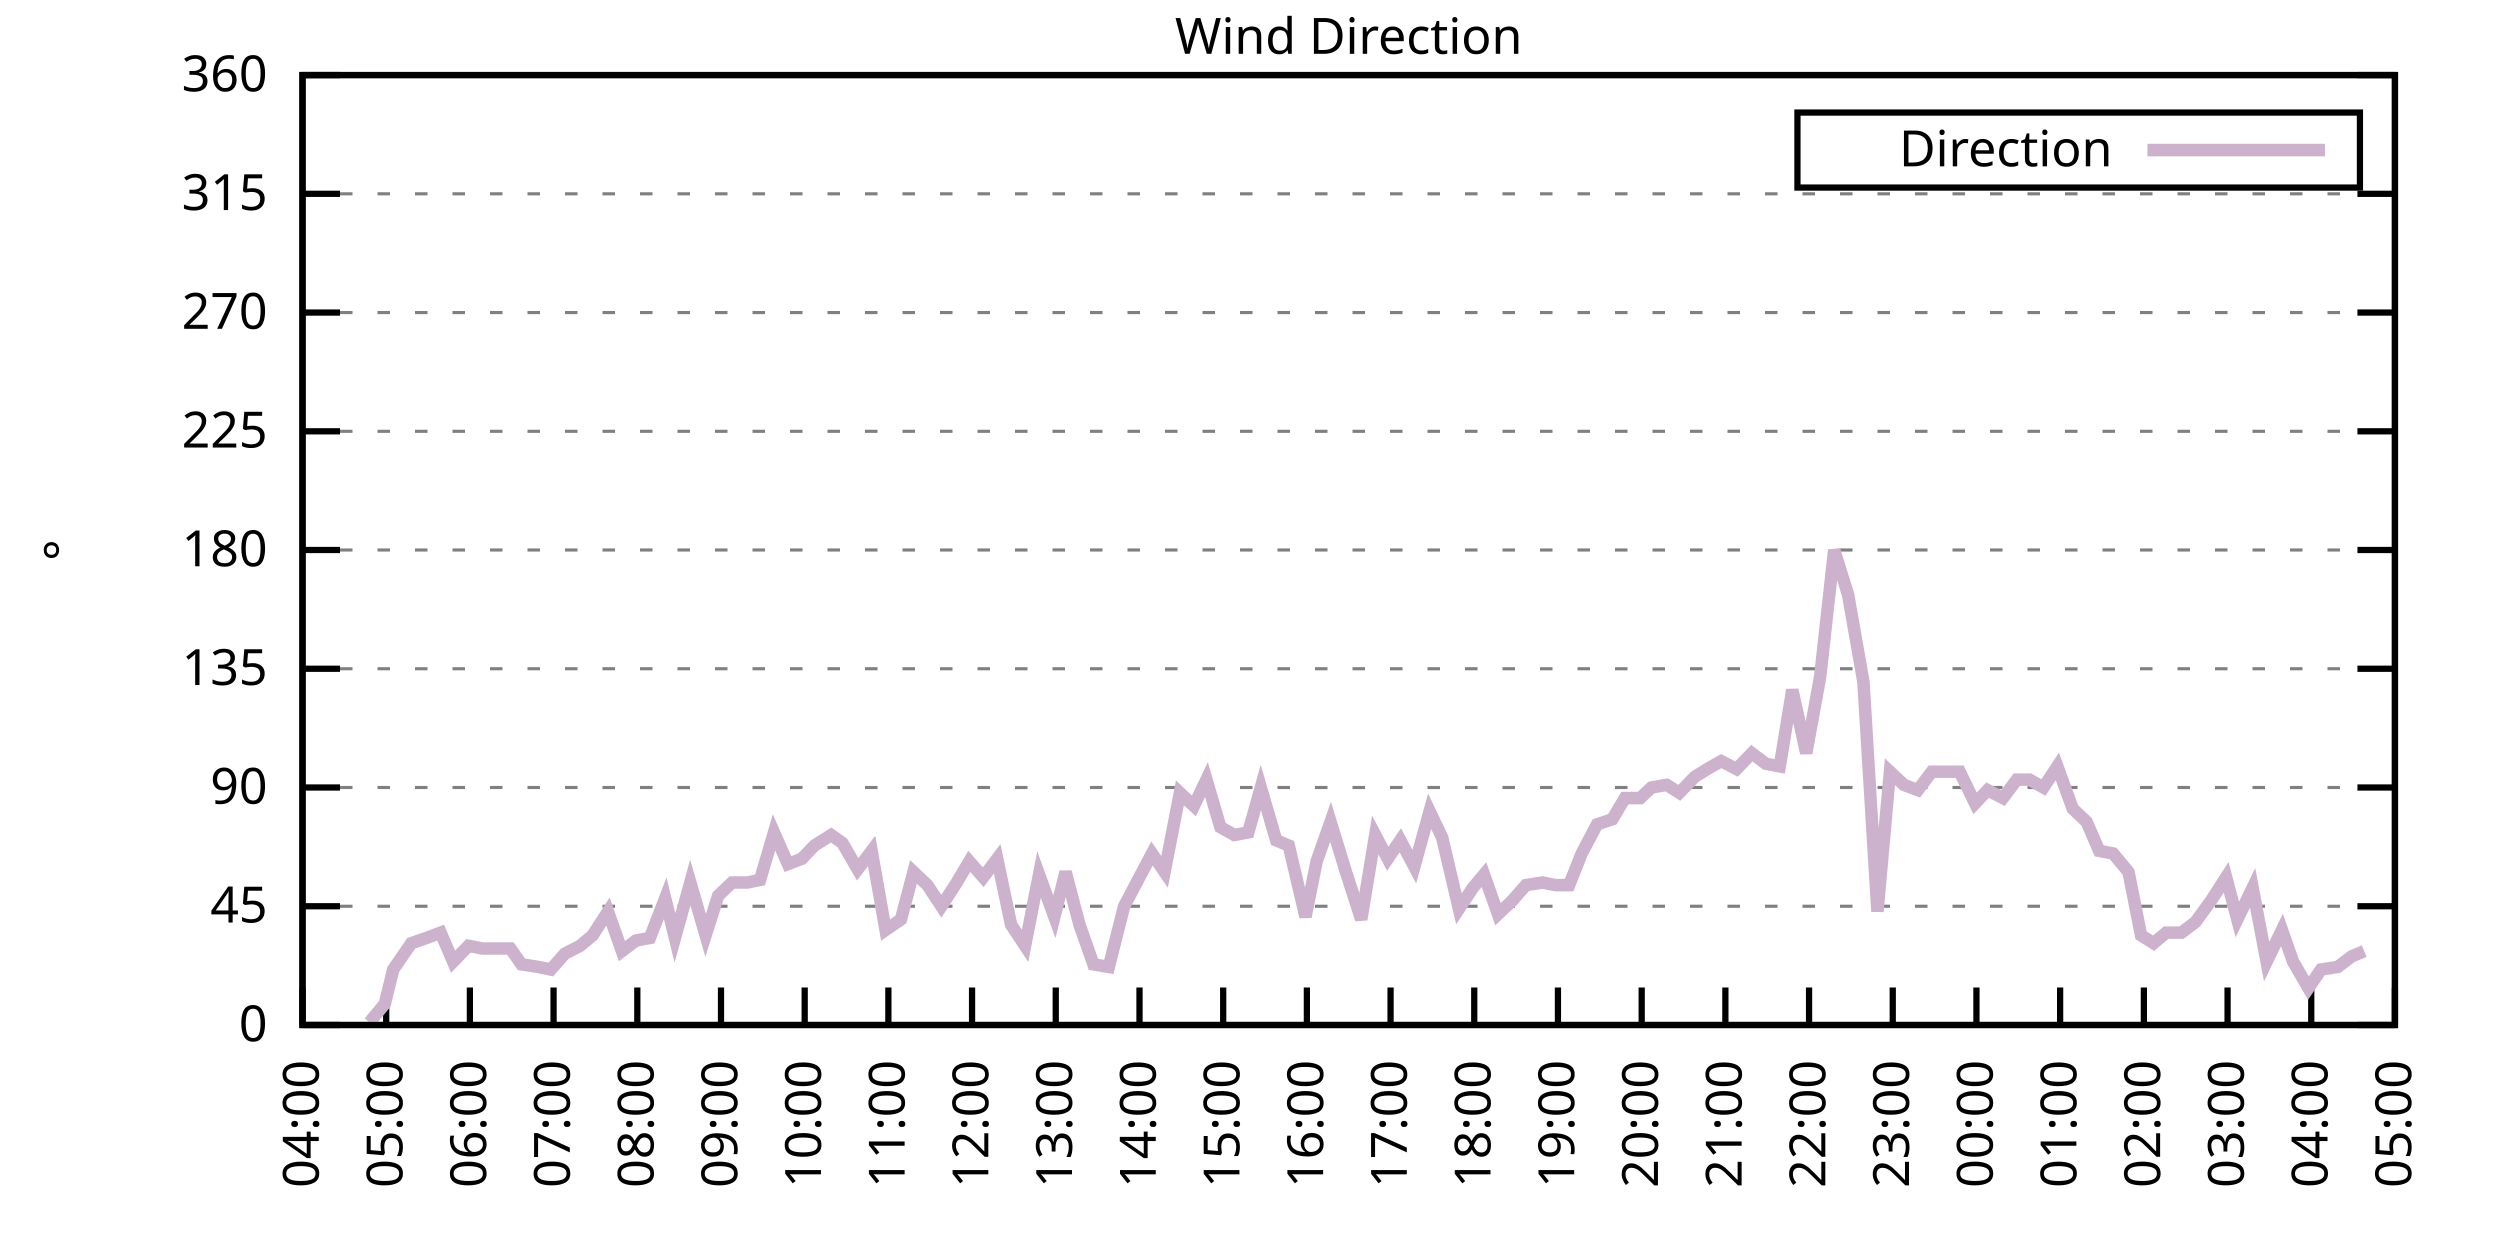
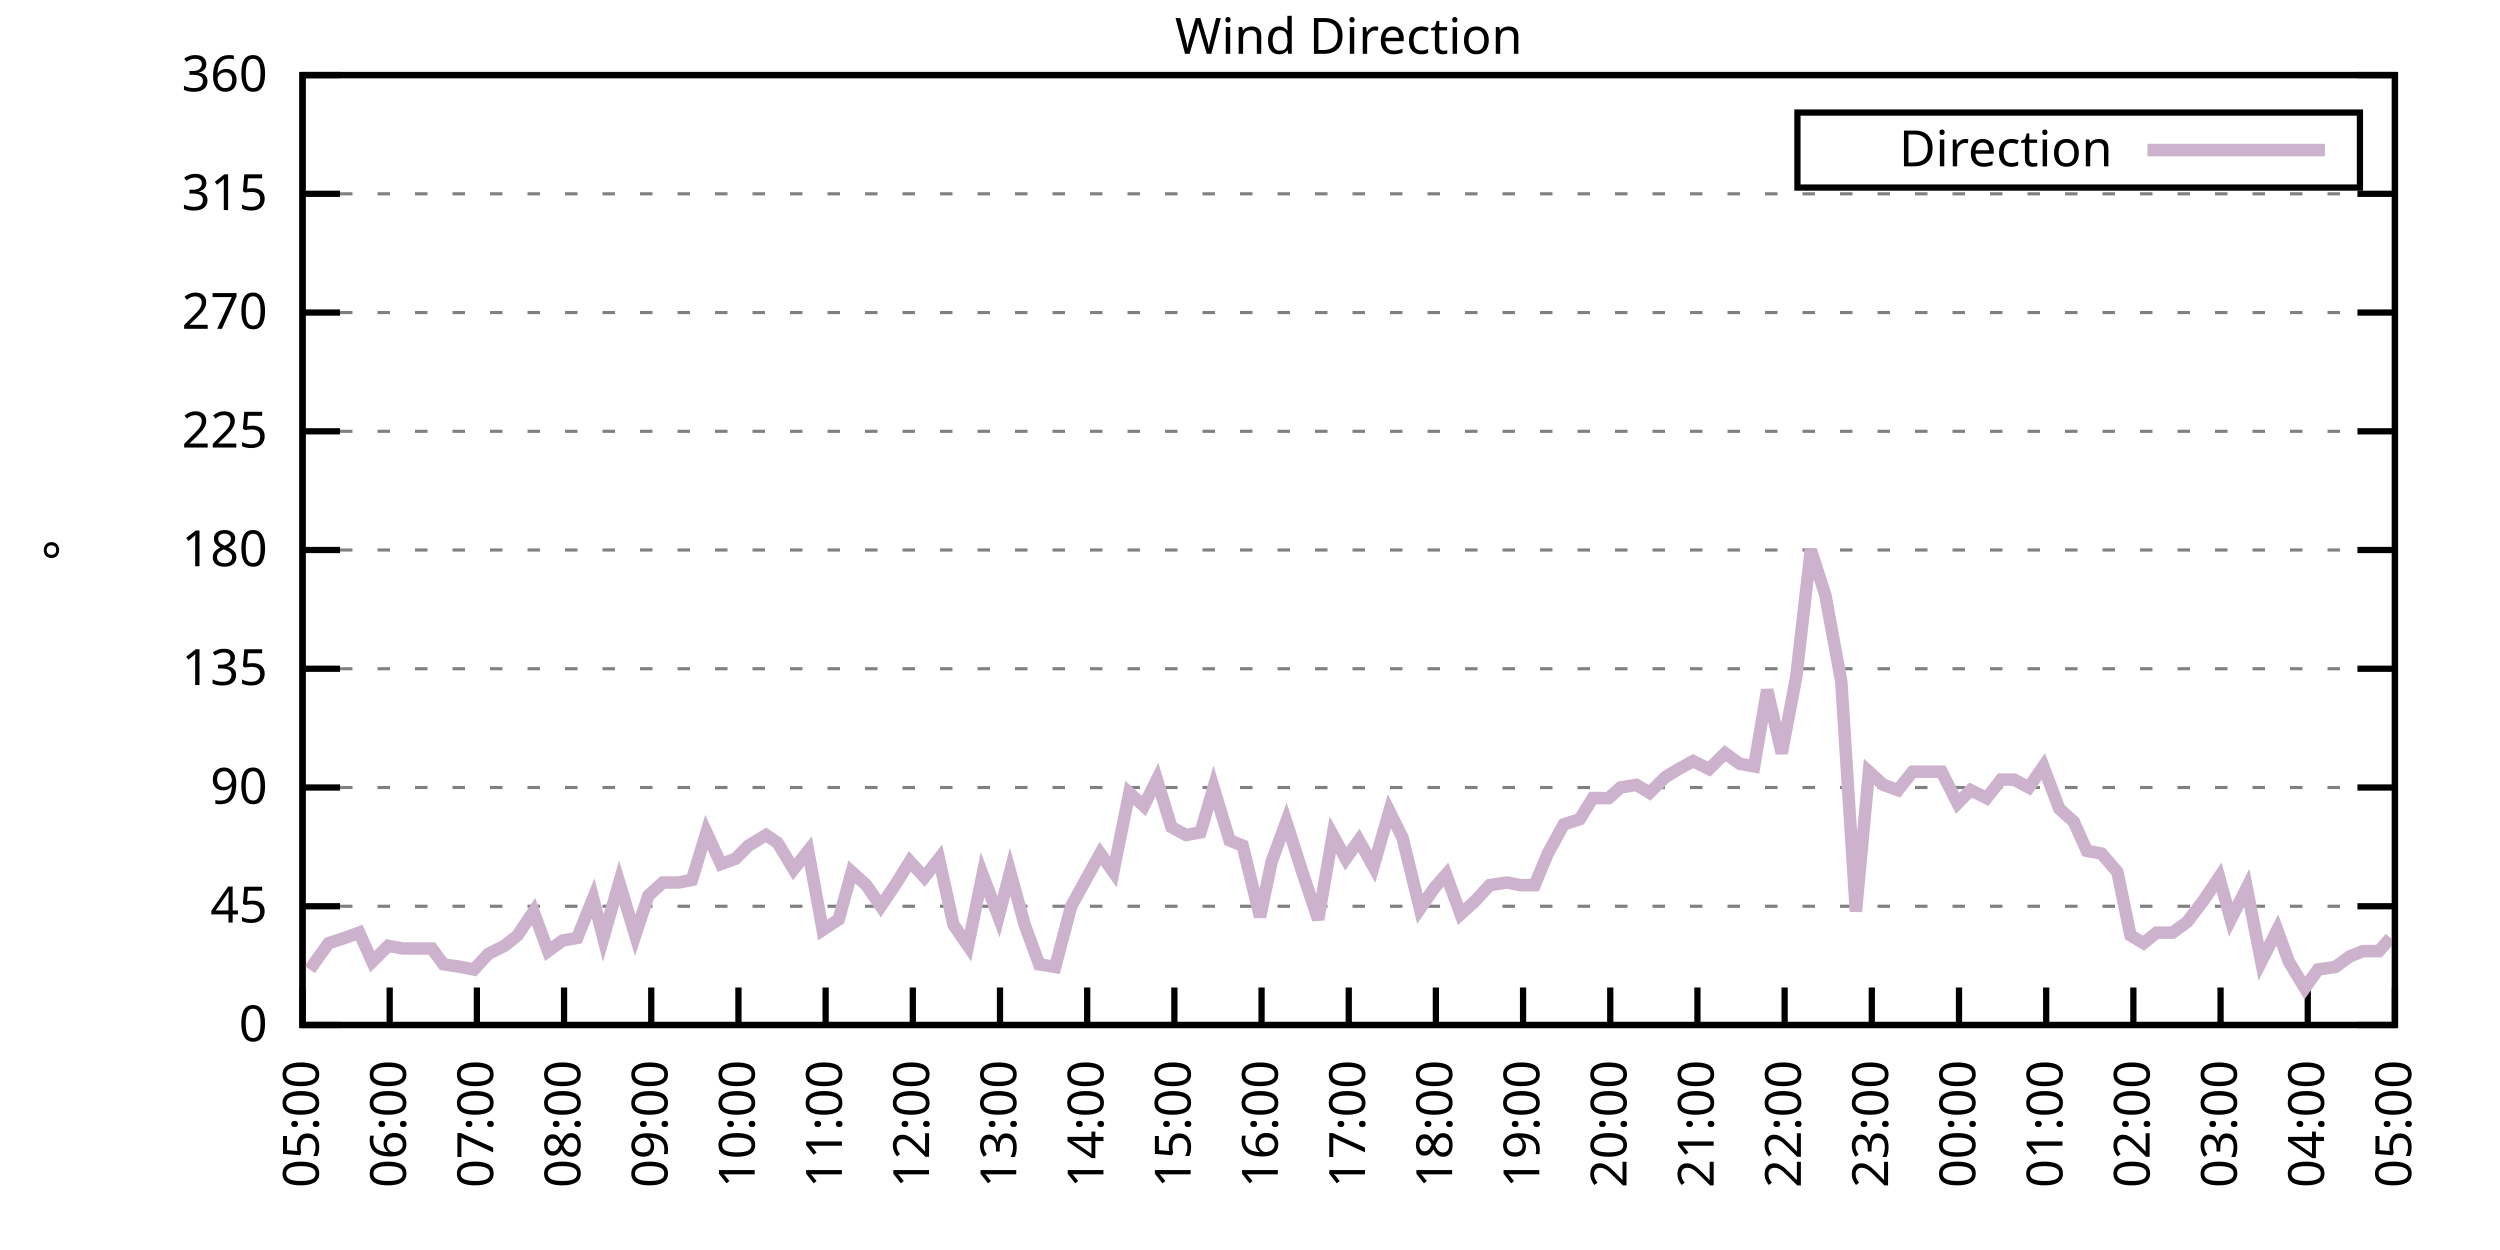
<svg xmlns="http://www.w3.org/2000/svg" xmlns:xlink="http://www.w3.org/1999/xlink" width="400" height="200" viewBox="0 0 400 200">
  <g id="gnuplot_canvas">
    <rect x="0" y="0" width="400" height="200" fill="none" />
    <defs>
      <circle id="gpDot" r="0.5" stroke-width="0.5" stroke="currentColor" />
      <path id="gpPt0" stroke-width="0.333" stroke="currentColor" d="M-1,0 h2 M0,-1 v2" />
      <path id="gpPt1" stroke-width="0.333" stroke="currentColor" d="M-1,-1 L1,1 M1,-1 L-1,1" />
      <path id="gpPt2" stroke-width="0.333" stroke="currentColor" d="M-1,0 L1,0 M0,-1 L0,1 M-1,-1 L1,1 M-1,1 L1,-1" />
      <rect id="gpPt3" stroke-width="0.333" stroke="currentColor" x="-1" y="-1" width="2" height="2" />
      <rect id="gpPt4" stroke-width="0.333" stroke="currentColor" fill="currentColor" x="-1" y="-1" width="2" height="2" />
      <circle id="gpPt5" stroke-width="0.333" stroke="currentColor" cx="0" cy="0" r="1" />
      <use xlink:href="#gpPt5" id="gpPt6" fill="currentColor" stroke="none" />
      <path id="gpPt7" stroke-width="0.333" stroke="currentColor" d="M0,-1.33 L-1.33,0.67 L1.33,0.67 z" />
      <use xlink:href="#gpPt7" id="gpPt8" fill="currentColor" stroke="none" />
      <use xlink:href="#gpPt7" id="gpPt9" stroke="currentColor" transform="rotate(180)" />
      <use xlink:href="#gpPt9" id="gpPt10" fill="currentColor" stroke="none" />
      <use xlink:href="#gpPt3" id="gpPt11" stroke="currentColor" transform="rotate(45)" />
      <use xlink:href="#gpPt11" id="gpPt12" fill="currentColor" stroke="none" />
      <path id="gpPt13" stroke-width="0.333" stroke="currentColor" d="M0,1.330 L1.265,0.411 L0.782,-1.067 L-0.782,-1.076 L-1.265,0.411 z" />
      <use xlink:href="#gpPt13" id="gpPt14" fill="currentColor" stroke="none" />
      <filter id="textbox" filterUnits="objectBoundingBox" x="0" y="0" height="1" width="1">
        <feFlood flood-color="white" flood-opacity="1" result="bgnd" />
        <feComposite in="SourceGraphic" in2="bgnd" operator="atop" />
      </filter>
      <filter id="greybox" filterUnits="objectBoundingBox" x="0" y="0" height="1" width="1">
        <feFlood flood-color="lightgrey" flood-opacity="1" result="grey" />
        <feComposite in="SourceGraphic" in2="grey" operator="atop" />
      </filter>
    </defs>
    <g fill="none" color="white" stroke="currentColor" stroke-width="1.00" stroke-linecap="butt" stroke-linejoin="miter">
</g>
    <g fill="none" color="black" stroke="currentColor" stroke-width="1.00" stroke-linecap="butt" stroke-linejoin="miter">
      <g stroke="none" shape-rendering="crispEdges">
        <polygon fill="rgb(255, 255, 255)" points="48.40,164.00 383.18,164.00 383.18,12.02 48.40,12.02 " />
      </g>
    </g>
    <g fill="none" color="black" stroke="currentColor" stroke-width="1.00" stroke-linecap="butt" stroke-linejoin="miter">
</g>
    <g fill="none" color="black" stroke="black" stroke-width="0.50" stroke-linecap="butt" stroke-linejoin="miter">
</g>
    <g fill="none" color="gray" stroke="currentColor" stroke-width="0.50" stroke-linecap="butt" stroke-linejoin="miter">
      <path stroke="gray" stroke-dasharray="2,4" class="gridline" d="M48.40,164.00 L383.19,164.00  " />
    </g>
    <g fill="none" color="gray" stroke="gray" stroke-width="1.00" stroke-linecap="butt" stroke-linejoin="miter">
</g>
    <g fill="none" color="black" stroke="currentColor" stroke-width="1.00" stroke-linecap="butt" stroke-linejoin="miter">
      <path stroke="black" d="M48.40,164.00 L54.40,164.00 M383.19,164.00 L377.19,164.00  " />
      <g transform="translate(42.80,166.60)" stroke="none" fill="black" font-family="Sans" font-size="8.00" text-anchor="end">
        <text>
          <tspan font-family="Sans"> 0</tspan>
        </text>
      </g>
    </g>
    <g fill="none" color="black" stroke="currentColor" stroke-width="1.00" stroke-linecap="butt" stroke-linejoin="miter">
</g>
    <g fill="none" color="black" stroke="black" stroke-width="0.50" stroke-linecap="butt" stroke-linejoin="miter">
</g>
    <g fill="none" color="gray" stroke="currentColor" stroke-width="0.50" stroke-linecap="butt" stroke-linejoin="miter">
      <path stroke="gray" stroke-dasharray="2,4" class="gridline" d="M48.40,145.00 L383.19,145.00  " />
    </g>
    <g fill="none" color="gray" stroke="gray" stroke-width="1.00" stroke-linecap="butt" stroke-linejoin="miter">
</g>
    <g fill="none" color="black" stroke="currentColor" stroke-width="1.00" stroke-linecap="butt" stroke-linejoin="miter">
      <path stroke="black" d="M48.40,145.00 L54.40,145.00 M383.19,145.00 L377.19,145.00  " />
      <g transform="translate(42.80,147.60)" stroke="none" fill="black" font-family="Sans" font-size="8.00" text-anchor="end">
        <text>
          <tspan font-family="Sans"> 45</tspan>
        </text>
      </g>
    </g>
    <g fill="none" color="black" stroke="currentColor" stroke-width="1.00" stroke-linecap="butt" stroke-linejoin="miter">
</g>
    <g fill="none" color="black" stroke="black" stroke-width="0.50" stroke-linecap="butt" stroke-linejoin="miter">
</g>
    <g fill="none" color="gray" stroke="currentColor" stroke-width="0.50" stroke-linecap="butt" stroke-linejoin="miter">
      <path stroke="gray" stroke-dasharray="2,4" class="gridline" d="M48.40,126.00 L383.19,126.00  " />
    </g>
    <g fill="none" color="gray" stroke="gray" stroke-width="1.00" stroke-linecap="butt" stroke-linejoin="miter">
</g>
    <g fill="none" color="black" stroke="currentColor" stroke-width="1.00" stroke-linecap="butt" stroke-linejoin="miter">
      <path stroke="black" d="M48.40,126.00 L54.40,126.00 M383.19,126.00 L377.19,126.00  " />
      <g transform="translate(42.80,128.60)" stroke="none" fill="black" font-family="Sans" font-size="8.00" text-anchor="end">
        <text>
          <tspan font-family="Sans"> 90</tspan>
        </text>
      </g>
    </g>
    <g fill="none" color="black" stroke="currentColor" stroke-width="1.00" stroke-linecap="butt" stroke-linejoin="miter">
</g>
    <g fill="none" color="black" stroke="black" stroke-width="0.50" stroke-linecap="butt" stroke-linejoin="miter">
</g>
    <g fill="none" color="gray" stroke="currentColor" stroke-width="0.50" stroke-linecap="butt" stroke-linejoin="miter">
      <path stroke="gray" stroke-dasharray="2,4" class="gridline" d="M48.40,107.00 L383.19,107.00  " />
    </g>
    <g fill="none" color="gray" stroke="gray" stroke-width="1.00" stroke-linecap="butt" stroke-linejoin="miter">
</g>
    <g fill="none" color="black" stroke="currentColor" stroke-width="1.00" stroke-linecap="butt" stroke-linejoin="miter">
      <path stroke="black" d="M48.40,107.00 L54.40,107.00 M383.19,107.00 L377.19,107.00  " />
      <g transform="translate(42.80,109.60)" stroke="none" fill="black" font-family="Sans" font-size="8.00" text-anchor="end">
        <text>
          <tspan font-family="Sans"> 135</tspan>
        </text>
      </g>
    </g>
    <g fill="none" color="black" stroke="currentColor" stroke-width="1.00" stroke-linecap="butt" stroke-linejoin="miter">
</g>
    <g fill="none" color="black" stroke="black" stroke-width="0.50" stroke-linecap="butt" stroke-linejoin="miter">
</g>
    <g fill="none" color="gray" stroke="currentColor" stroke-width="0.50" stroke-linecap="butt" stroke-linejoin="miter">
      <path stroke="gray" stroke-dasharray="2,4" class="gridline" d="M48.40,88.00 L383.19,88.00  " />
    </g>
    <g fill="none" color="gray" stroke="gray" stroke-width="1.00" stroke-linecap="butt" stroke-linejoin="miter">
</g>
    <g fill="none" color="black" stroke="currentColor" stroke-width="1.00" stroke-linecap="butt" stroke-linejoin="miter">
      <path stroke="black" d="M48.40,88.00 L54.40,88.00 M383.19,88.00 L377.19,88.00  " />
      <g transform="translate(42.80,90.60)" stroke="none" fill="black" font-family="Sans" font-size="8.00" text-anchor="end">
        <text>
          <tspan font-family="Sans"> 180</tspan>
        </text>
      </g>
    </g>
    <g fill="none" color="black" stroke="currentColor" stroke-width="1.00" stroke-linecap="butt" stroke-linejoin="miter">
</g>
    <g fill="none" color="black" stroke="black" stroke-width="0.50" stroke-linecap="butt" stroke-linejoin="miter">
</g>
    <g fill="none" color="gray" stroke="currentColor" stroke-width="0.50" stroke-linecap="butt" stroke-linejoin="miter">
      <path stroke="gray" stroke-dasharray="2,4" class="gridline" d="M48.40,69.01 L383.19,69.01  " />
    </g>
    <g fill="none" color="gray" stroke="gray" stroke-width="1.00" stroke-linecap="butt" stroke-linejoin="miter">
</g>
    <g fill="none" color="black" stroke="currentColor" stroke-width="1.00" stroke-linecap="butt" stroke-linejoin="miter">
      <path stroke="black" d="M48.40,69.01 L54.40,69.01 M383.19,69.01 L377.19,69.01  " />
      <g transform="translate(42.80,71.61)" stroke="none" fill="black" font-family="Sans" font-size="8.00" text-anchor="end">
        <text>
          <tspan font-family="Sans"> 225</tspan>
        </text>
      </g>
    </g>
    <g fill="none" color="black" stroke="currentColor" stroke-width="1.00" stroke-linecap="butt" stroke-linejoin="miter">
</g>
    <g fill="none" color="black" stroke="black" stroke-width="0.50" stroke-linecap="butt" stroke-linejoin="miter">
</g>
    <g fill="none" color="gray" stroke="currentColor" stroke-width="0.50" stroke-linecap="butt" stroke-linejoin="miter">
      <path stroke="gray" stroke-dasharray="2,4" class="gridline" d="M48.40,50.01 L383.19,50.01  " />
    </g>
    <g fill="none" color="gray" stroke="gray" stroke-width="1.00" stroke-linecap="butt" stroke-linejoin="miter">
</g>
    <g fill="none" color="black" stroke="currentColor" stroke-width="1.00" stroke-linecap="butt" stroke-linejoin="miter">
      <path stroke="black" d="M48.40,50.01 L54.40,50.01 M383.19,50.01 L377.19,50.01  " />
      <g transform="translate(42.80,52.61)" stroke="none" fill="black" font-family="Sans" font-size="8.00" text-anchor="end">
        <text>
          <tspan font-family="Sans"> 270</tspan>
        </text>
      </g>
    </g>
    <g fill="none" color="black" stroke="currentColor" stroke-width="1.00" stroke-linecap="butt" stroke-linejoin="miter">
</g>
    <g fill="none" color="black" stroke="black" stroke-width="0.50" stroke-linecap="butt" stroke-linejoin="miter">
</g>
    <g fill="none" color="gray" stroke="currentColor" stroke-width="0.50" stroke-linecap="butt" stroke-linejoin="miter">
      <path stroke="gray" stroke-dasharray="2,4" class="gridline" d="M48.40,31.01 L383.19,31.01  " />
    </g>
    <g fill="none" color="gray" stroke="gray" stroke-width="1.00" stroke-linecap="butt" stroke-linejoin="miter">
</g>
    <g fill="none" color="black" stroke="currentColor" stroke-width="1.00" stroke-linecap="butt" stroke-linejoin="miter">
      <path stroke="black" d="M48.40,31.01 L54.40,31.01 M383.19,31.01 L377.19,31.01  " />
      <g transform="translate(42.80,33.61)" stroke="none" fill="black" font-family="Sans" font-size="8.00" text-anchor="end">
        <text>
          <tspan font-family="Sans"> 315</tspan>
        </text>
      </g>
    </g>
    <g fill="none" color="black" stroke="currentColor" stroke-width="1.00" stroke-linecap="butt" stroke-linejoin="miter">
</g>
    <g fill="none" color="black" stroke="black" stroke-width="0.50" stroke-linecap="butt" stroke-linejoin="miter">
</g>
    <g fill="none" color="gray" stroke="currentColor" stroke-width="0.50" stroke-linecap="butt" stroke-linejoin="miter">
      <path stroke="gray" stroke-dasharray="2,4" class="gridline" d="M48.40,12.01 L383.19,12.01  " />
    </g>
    <g fill="none" color="gray" stroke="gray" stroke-width="1.00" stroke-linecap="butt" stroke-linejoin="miter">
</g>
    <g fill="none" color="black" stroke="currentColor" stroke-width="1.00" stroke-linecap="butt" stroke-linejoin="miter">
      <path stroke="black" d="M48.40,12.01 L54.40,12.01 M383.19,12.01 L377.19,12.01  " />
      <g transform="translate(42.80,14.61)" stroke="none" fill="black" font-family="Sans" font-size="8.00" text-anchor="end">
        <text>
          <tspan font-family="Sans"> 360</tspan>
        </text>
      </g>
    </g>
    <g fill="none" color="black" stroke="currentColor" stroke-width="1.00" stroke-linecap="butt" stroke-linejoin="miter">
      <path stroke="black" d="M48.40,164.00 L48.40,158.00  " />
      <g transform="translate(51.00,169.60) rotate(270.00)" stroke="none" fill="black" font-family="Sans" font-size="8.00" text-anchor="end">
        <text>
-           <tspan font-family="Sans">04:00</tspan>
-         </text>
-       </g>
-     </g>
-     <g fill="none" color="black" stroke="currentColor" stroke-width="1.00" stroke-linecap="butt" stroke-linejoin="miter">
-       <path stroke="black" d="M61.79,164.00 L61.79,158.00  " />
-       <g transform="translate(64.39,169.60) rotate(270.00)" stroke="none" fill="black" font-family="Sans" font-size="8.00" text-anchor="end">
-         <text>
          <tspan font-family="Sans">05:00</tspan>
        </text>
      </g>
    </g>
    <g fill="none" color="black" stroke="currentColor" stroke-width="1.00" stroke-linecap="butt" stroke-linejoin="miter">
-       <path stroke="black" d="M75.18,164.00 L75.18,158.00  " />
-       <g transform="translate(77.78,169.60) rotate(270.00)" stroke="none" fill="black" font-family="Sans" font-size="8.00" text-anchor="end">
+       <path stroke="black" d="M62.35,164.00 L62.35,158.00  " />
+       <g transform="translate(64.95,169.60) rotate(270.00)" stroke="none" fill="black" font-family="Sans" font-size="8.00" text-anchor="end">
        <text>
          <tspan font-family="Sans">06:00</tspan>
        </text>
      </g>
    </g>
    <g fill="none" color="black" stroke="currentColor" stroke-width="1.00" stroke-linecap="butt" stroke-linejoin="miter">
-       <path stroke="black" d="M88.57,164.00 L88.57,158.00  " />
-       <g transform="translate(91.17,169.60) rotate(270.00)" stroke="none" fill="black" font-family="Sans" font-size="8.00" text-anchor="end">
+       <path stroke="black" d="M76.30,164.00 L76.30,158.00  " />
+       <g transform="translate(78.90,169.60) rotate(270.00)" stroke="none" fill="black" font-family="Sans" font-size="8.00" text-anchor="end">
        <text>
          <tspan font-family="Sans">07:00</tspan>
        </text>
      </g>
    </g>
    <g fill="none" color="black" stroke="currentColor" stroke-width="1.00" stroke-linecap="butt" stroke-linejoin="miter">
-       <path stroke="black" d="M101.97,164.00 L101.97,158.00  " />
-       <g transform="translate(104.57,169.60) rotate(270.00)" stroke="none" fill="black" font-family="Sans" font-size="8.00" text-anchor="end">
+       <path stroke="black" d="M90.25,164.00 L90.25,158.00  " />
+       <g transform="translate(92.85,169.60) rotate(270.00)" stroke="none" fill="black" font-family="Sans" font-size="8.00" text-anchor="end">
        <text>
          <tspan font-family="Sans">08:00</tspan>
        </text>
      </g>
    </g>
    <g fill="none" color="black" stroke="currentColor" stroke-width="1.00" stroke-linecap="butt" stroke-linejoin="miter">
-       <path stroke="black" d="M115.36,164.00 L115.36,158.00  " />
-       <g transform="translate(117.96,169.60) rotate(270.00)" stroke="none" fill="black" font-family="Sans" font-size="8.00" text-anchor="end">
+       <path stroke="black" d="M104.20,164.00 L104.20,158.00  " />
+       <g transform="translate(106.80,169.60) rotate(270.00)" stroke="none" fill="black" font-family="Sans" font-size="8.00" text-anchor="end">
        <text>
          <tspan font-family="Sans">09:00</tspan>
        </text>
      </g>
    </g>
    <g fill="none" color="black" stroke="currentColor" stroke-width="1.00" stroke-linecap="butt" stroke-linejoin="miter">
-       <path stroke="black" d="M128.75,164.00 L128.75,158.00  " />
-       <g transform="translate(131.35,169.60) rotate(270.00)" stroke="none" fill="black" font-family="Sans" font-size="8.00" text-anchor="end">
+       <path stroke="black" d="M118.15,164.00 L118.15,158.00  " />
+       <g transform="translate(120.75,169.60) rotate(270.00)" stroke="none" fill="black" font-family="Sans" font-size="8.00" text-anchor="end">
        <text>
          <tspan font-family="Sans">10:00</tspan>
        </text>
      </g>
    </g>
    <g fill="none" color="black" stroke="currentColor" stroke-width="1.00" stroke-linecap="butt" stroke-linejoin="miter">
-       <path stroke="black" d="M142.14,164.00 L142.14,158.00  " />
-       <g transform="translate(144.74,169.60) rotate(270.00)" stroke="none" fill="black" font-family="Sans" font-size="8.00" text-anchor="end">
+       <path stroke="black" d="M132.10,164.00 L132.10,158.00  " />
+       <g transform="translate(134.70,169.60) rotate(270.00)" stroke="none" fill="black" font-family="Sans" font-size="8.00" text-anchor="end">
        <text>
          <tspan font-family="Sans">11:00</tspan>
        </text>
      </g>
    </g>
    <g fill="none" color="black" stroke="currentColor" stroke-width="1.00" stroke-linecap="butt" stroke-linejoin="miter">
-       <path stroke="black" d="M155.53,164.00 L155.53,158.00  " />
-       <g transform="translate(158.13,169.60) rotate(270.00)" stroke="none" fill="black" font-family="Sans" font-size="8.00" text-anchor="end">
+       <path stroke="black" d="M146.05,164.00 L146.05,158.00  " />
+       <g transform="translate(148.65,169.60) rotate(270.00)" stroke="none" fill="black" font-family="Sans" font-size="8.00" text-anchor="end">
        <text>
          <tspan font-family="Sans">12:00</tspan>
        </text>
      </g>
    </g>
    <g fill="none" color="black" stroke="currentColor" stroke-width="1.00" stroke-linecap="butt" stroke-linejoin="miter">
-       <path stroke="black" d="M168.92,164.00 L168.92,158.00  " />
-       <g transform="translate(171.52,169.60) rotate(270.00)" stroke="none" fill="black" font-family="Sans" font-size="8.00" text-anchor="end">
+       <path stroke="black" d="M160.00,164.00 L160.00,158.00  " />
+       <g transform="translate(162.60,169.60) rotate(270.00)" stroke="none" fill="black" font-family="Sans" font-size="8.00" text-anchor="end">
        <text>
          <tspan font-family="Sans">13:00</tspan>
        </text>
      </g>
    </g>
    <g fill="none" color="black" stroke="currentColor" stroke-width="1.00" stroke-linecap="butt" stroke-linejoin="miter">
-       <path stroke="black" d="M182.32,164.00 L182.32,158.00  " />
-       <g transform="translate(184.92,169.60) rotate(270.00)" stroke="none" fill="black" font-family="Sans" font-size="8.00" text-anchor="end">
+       <path stroke="black" d="M173.95,164.00 L173.95,158.00  " />
+       <g transform="translate(176.55,169.60) rotate(270.00)" stroke="none" fill="black" font-family="Sans" font-size="8.00" text-anchor="end">
        <text>
          <tspan font-family="Sans">14:00</tspan>
        </text>
      </g>
    </g>
    <g fill="none" color="black" stroke="currentColor" stroke-width="1.00" stroke-linecap="butt" stroke-linejoin="miter">
-       <path stroke="black" d="M195.71,164.00 L195.71,158.00  " />
-       <g transform="translate(198.31,169.60) rotate(270.00)" stroke="none" fill="black" font-family="Sans" font-size="8.00" text-anchor="end">
+       <path stroke="black" d="M187.90,164.00 L187.90,158.00  " />
+       <g transform="translate(190.50,169.60) rotate(270.00)" stroke="none" fill="black" font-family="Sans" font-size="8.00" text-anchor="end">
        <text>
          <tspan font-family="Sans">15:00</tspan>
        </text>
      </g>
    </g>
    <g fill="none" color="black" stroke="currentColor" stroke-width="1.00" stroke-linecap="butt" stroke-linejoin="miter">
-       <path stroke="black" d="M209.10,164.00 L209.10,158.00  " />
-       <g transform="translate(211.70,169.60) rotate(270.00)" stroke="none" fill="black" font-family="Sans" font-size="8.00" text-anchor="end">
+       <path stroke="black" d="M201.85,164.00 L201.85,158.00  " />
+       <g transform="translate(204.45,169.60) rotate(270.00)" stroke="none" fill="black" font-family="Sans" font-size="8.00" text-anchor="end">
        <text>
          <tspan font-family="Sans">16:00</tspan>
        </text>
      </g>
    </g>
    <g fill="none" color="black" stroke="currentColor" stroke-width="1.00" stroke-linecap="butt" stroke-linejoin="miter">
-       <path stroke="black" d="M222.49,164.00 L222.49,158.00  " />
-       <g transform="translate(225.09,169.60) rotate(270.00)" stroke="none" fill="black" font-family="Sans" font-size="8.00" text-anchor="end">
+       <path stroke="black" d="M215.80,164.00 L215.80,158.00  " />
+       <g transform="translate(218.40,169.60) rotate(270.00)" stroke="none" fill="black" font-family="Sans" font-size="8.00" text-anchor="end">
        <text>
          <tspan font-family="Sans">17:00</tspan>
        </text>
      </g>
    </g>
    <g fill="none" color="black" stroke="currentColor" stroke-width="1.00" stroke-linecap="butt" stroke-linejoin="miter">
-       <path stroke="black" d="M235.88,164.00 L235.88,158.00  " />
-       <g transform="translate(238.48,169.60) rotate(270.00)" stroke="none" fill="black" font-family="Sans" font-size="8.00" text-anchor="end">
+       <path stroke="black" d="M229.74,164.00 L229.74,158.00  " />
+       <g transform="translate(232.34,169.60) rotate(270.00)" stroke="none" fill="black" font-family="Sans" font-size="8.00" text-anchor="end">
        <text>
          <tspan font-family="Sans">18:00</tspan>
        </text>
      </g>
    </g>
    <g fill="none" color="black" stroke="currentColor" stroke-width="1.00" stroke-linecap="butt" stroke-linejoin="miter">
-       <path stroke="black" d="M249.27,164.00 L249.27,158.00  " />
-       <g transform="translate(251.87,169.60) rotate(270.00)" stroke="none" fill="black" font-family="Sans" font-size="8.00" text-anchor="end">
+       <path stroke="black" d="M243.69,164.00 L243.69,158.00  " />
+       <g transform="translate(246.29,169.60) rotate(270.00)" stroke="none" fill="black" font-family="Sans" font-size="8.00" text-anchor="end">
        <text>
          <tspan font-family="Sans">19:00</tspan>
        </text>
      </g>
    </g>
    <g fill="none" color="black" stroke="currentColor" stroke-width="1.00" stroke-linecap="butt" stroke-linejoin="miter">
-       <path stroke="black" d="M262.67,164.00 L262.67,158.00  " />
-       <g transform="translate(265.27,169.60) rotate(270.00)" stroke="none" fill="black" font-family="Sans" font-size="8.00" text-anchor="end">
+       <path stroke="black" d="M257.64,164.00 L257.64,158.00  " />
+       <g transform="translate(260.24,169.60) rotate(270.00)" stroke="none" fill="black" font-family="Sans" font-size="8.00" text-anchor="end">
        <text>
          <tspan font-family="Sans">20:00</tspan>
        </text>
      </g>
    </g>
    <g fill="none" color="black" stroke="currentColor" stroke-width="1.00" stroke-linecap="butt" stroke-linejoin="miter">
-       <path stroke="black" d="M276.06,164.00 L276.06,158.00  " />
-       <g transform="translate(278.66,169.60) rotate(270.00)" stroke="none" fill="black" font-family="Sans" font-size="8.00" text-anchor="end">
+       <path stroke="black" d="M271.59,164.00 L271.59,158.00  " />
+       <g transform="translate(274.19,169.60) rotate(270.00)" stroke="none" fill="black" font-family="Sans" font-size="8.00" text-anchor="end">
        <text>
          <tspan font-family="Sans">21:00</tspan>
        </text>
      </g>
    </g>
    <g fill="none" color="black" stroke="currentColor" stroke-width="1.00" stroke-linecap="butt" stroke-linejoin="miter">
-       <path stroke="black" d="M289.45,164.00 L289.45,158.00  " />
-       <g transform="translate(292.05,169.60) rotate(270.00)" stroke="none" fill="black" font-family="Sans" font-size="8.00" text-anchor="end">
+       <path stroke="black" d="M285.54,164.00 L285.54,158.00  " />
+       <g transform="translate(288.14,169.60) rotate(270.00)" stroke="none" fill="black" font-family="Sans" font-size="8.00" text-anchor="end">
        <text>
          <tspan font-family="Sans">22:00</tspan>
        </text>
      </g>
    </g>
    <g fill="none" color="black" stroke="currentColor" stroke-width="1.00" stroke-linecap="butt" stroke-linejoin="miter">
-       <path stroke="black" d="M302.84,164.00 L302.84,158.00  " />
-       <g transform="translate(305.44,169.60) rotate(270.00)" stroke="none" fill="black" font-family="Sans" font-size="8.00" text-anchor="end">
+       <path stroke="black" d="M299.49,164.00 L299.49,158.00  " />
+       <g transform="translate(302.09,169.60) rotate(270.00)" stroke="none" fill="black" font-family="Sans" font-size="8.00" text-anchor="end">
        <text>
          <tspan font-family="Sans">23:00</tspan>
        </text>
      </g>
    </g>
    <g fill="none" color="black" stroke="currentColor" stroke-width="1.00" stroke-linecap="butt" stroke-linejoin="miter">
-       <path stroke="black" d="M316.23,164.00 L316.23,158.00  " />
-       <g transform="translate(318.83,169.60) rotate(270.00)" stroke="none" fill="black" font-family="Sans" font-size="8.00" text-anchor="end">
+       <path stroke="black" d="M313.44,164.00 L313.44,158.00  " />
+       <g transform="translate(316.04,169.60) rotate(270.00)" stroke="none" fill="black" font-family="Sans" font-size="8.00" text-anchor="end">
        <text>
          <tspan font-family="Sans">00:00</tspan>
        </text>
      </g>
    </g>
    <g fill="none" color="black" stroke="currentColor" stroke-width="1.00" stroke-linecap="butt" stroke-linejoin="miter">
-       <path stroke="black" d="M329.62,164.00 L329.62,158.00  " />
-       <g transform="translate(332.22,169.60) rotate(270.00)" stroke="none" fill="black" font-family="Sans" font-size="8.00" text-anchor="end">
+       <path stroke="black" d="M327.39,164.00 L327.39,158.00  " />
+       <g transform="translate(329.99,169.60) rotate(270.00)" stroke="none" fill="black" font-family="Sans" font-size="8.00" text-anchor="end">
        <text>
          <tspan font-family="Sans">01:00</tspan>
        </text>
      </g>
    </g>
    <g fill="none" color="black" stroke="currentColor" stroke-width="1.00" stroke-linecap="butt" stroke-linejoin="miter">
-       <path stroke="black" d="M343.02,164.00 L343.02,158.00  " />
-       <g transform="translate(345.62,169.60) rotate(270.00)" stroke="none" fill="black" font-family="Sans" font-size="8.00" text-anchor="end">
+       <path stroke="black" d="M341.34,164.00 L341.34,158.00  " />
+       <g transform="translate(343.94,169.60) rotate(270.00)" stroke="none" fill="black" font-family="Sans" font-size="8.00" text-anchor="end">
        <text>
          <tspan font-family="Sans">02:00</tspan>
        </text>
      </g>
    </g>
    <g fill="none" color="black" stroke="currentColor" stroke-width="1.00" stroke-linecap="butt" stroke-linejoin="miter">
-       <path stroke="black" d="M356.41,164.00 L356.41,158.00  " />
-       <g transform="translate(359.01,169.60) rotate(270.00)" stroke="none" fill="black" font-family="Sans" font-size="8.00" text-anchor="end">
+       <path stroke="black" d="M355.29,164.00 L355.29,158.00  " />
+       <g transform="translate(357.89,169.60) rotate(270.00)" stroke="none" fill="black" font-family="Sans" font-size="8.00" text-anchor="end">
        <text>
          <tspan font-family="Sans">03:00</tspan>
        </text>
      </g>
    </g>
    <g fill="none" color="black" stroke="currentColor" stroke-width="1.00" stroke-linecap="butt" stroke-linejoin="miter">
-       <path stroke="black" d="M369.80,164.00 L369.80,158.00  " />
-       <g transform="translate(372.40,169.60) rotate(270.00)" stroke="none" fill="black" font-family="Sans" font-size="8.00" text-anchor="end">
+       <path stroke="black" d="M369.24,164.00 L369.24,158.00  " />
+       <g transform="translate(371.84,169.60) rotate(270.00)" stroke="none" fill="black" font-family="Sans" font-size="8.00" text-anchor="end">
        <text>
          <tspan font-family="Sans">04:00</tspan>
        </text>
      </g>
    </g>
    <g fill="none" color="black" stroke="currentColor" stroke-width="1.00" stroke-linecap="butt" stroke-linejoin="miter">
      <path stroke="black" d="M383.19,164.00 L383.19,158.00  " />
      <g transform="translate(385.79,169.60) rotate(270.00)" stroke="none" fill="black" font-family="Sans" font-size="8.00" text-anchor="end">
        <text>
          <tspan font-family="Sans">05:00</tspan>
        </text>
      </g>
    </g>
    <g fill="none" color="black" stroke="currentColor" stroke-width="1.00" stroke-linecap="butt" stroke-linejoin="miter">
</g>
    <g fill="none" color="black" stroke="currentColor" stroke-width="1.00" stroke-linecap="butt" stroke-linejoin="miter">
      <path stroke="black" d="M48.40,12.01 L48.40,164.00 L383.19,164.00 L383.19,12.01 L48.40,12.01 Z  " />
    </g>
    <g fill="none" color="black" stroke="currentColor" stroke-width="1.00" stroke-linecap="butt" stroke-linejoin="miter">
</g>
    <g fill="none" color="black" stroke="currentColor" stroke-width="1.00" stroke-linecap="butt" stroke-linejoin="miter">
      <path stroke="black" d="M287.59,30.01 L287.59,18.01 L377.59,18.01 L377.59,30.01 L287.59,30.01 Z  " />
    </g>
    <g id="Wind_direction_plot_1">
      <g fill="none" color="white" stroke="black" stroke-width="2.00" stroke-linecap="butt" stroke-linejoin="miter">
</g>
      <g fill="none" color="black" stroke="currentColor" stroke-width="2.00" stroke-linecap="butt" stroke-linejoin="miter">
        <g transform="translate(337.99,26.61)" stroke="none" fill="black" font-family="Sans" font-size="8.00" text-anchor="end">
          <text>
            <tspan font-family="Sans">Direction</tspan>
          </text>
        </g>
      </g>
      <g fill="none" color="black" stroke="currentColor" stroke-width="2.00" stroke-linecap="butt" stroke-linejoin="miter">
-         <path stroke="rgb(204, 178, 204)" d="M343.59,24.01 L371.99,24.01 M59.11,163.58 L61.57,160.62 L62.91,155.13 L65.81,150.91 L68.26,150.07 L70.50,149.22   L72.50,153.87 L74.96,151.33 L77.19,151.76 L79.42,151.76 L81.66,151.76 L83.44,154.29 L86.12,154.71 L88.13,155.13   L90.36,152.60 L92.82,151.33 L94.82,149.65 L97.28,145.85 L99.51,152.18 L101.74,150.49 L103.98,150.07 L106.43,143.73   L107.99,150.07 L110.45,141.20 L112.90,149.65 L114.91,143.31 L117.14,141.20 L119.60,141.20 L121.61,140.78 L123.84,133.18   L126.07,138.25 L128.30,137.40 L130.31,135.29 L132.99,133.60 L134.78,134.87 L137.23,139.09 L139.46,136.14 L141.69,148.80   L144.15,147.11 L146.16,139.51 L148.39,141.62 L150.62,145.00 L153.08,141.20 L155.09,137.82 L157.32,140.36 L159.55,137.40   L161.78,147.96 L164.01,151.33 L166.25,139.93 L168.70,146.69 L170.49,139.51 L172.72,147.96 L174.95,154.29 L177.41,154.71   L179.86,145.00 L182.09,140.78 L184.32,136.56 L186.33,139.51 L188.79,126.85 L191.02,128.96 L193.03,124.74 L195.26,132.34   L197.49,133.60 L199.73,133.18 L201.73,126.00 L204.19,134.45 L206.20,135.29 L208.88,146.69 L210.66,137.82 L212.89,131.49   L215.35,139.51 L217.80,147.11 L220.04,133.60 L222.04,137.40 L224.05,134.45 L226.29,138.67 L228.74,129.80 L230.75,134.02   L233.43,145.42 L235.66,142.05 L237.44,139.93 L239.68,146.27 L241.91,144.16 L244.14,141.62 L246.82,141.20 L248.83,141.62   L251.06,141.62 L253.07,136.56 L255.52,131.91 L257.98,131.07 L259.99,127.69 L262.44,127.69 L264.23,126.00 L266.68,125.58   L268.69,126.85 L271.15,124.31 L273.16,123.05 L275.39,121.78 L277.84,123.05 L280.30,120.51 L282.53,122.20 L284.76,122.62   L286.77,110.38 L289.00,120.51 L291.23,108.27 L293.47,88.00 L295.70,95.18 L298.15,109.11 L300.39,145.85 L302.39,123.47   L304.63,125.58 L306.86,126.42 L309.09,123.47 L311.32,123.47 L313.55,123.47 L316.01,128.54 L318.02,126.42 L320.47,127.69   L322.70,124.74 L324.71,124.74 L326.95,126.00 L329.18,122.62 L331.63,129.38 L333.86,131.49 L335.87,136.14 L338.10,136.56   L340.56,139.51 L342.57,149.65 L344.58,150.91 L346.59,149.22 L349.04,149.22 L351.27,147.53 L353.73,144.16 L356.18,140.36   L357.97,147.11 L360.42,142.05 L362.66,153.87 L365.11,148.80 L366.90,153.87 L369.35,158.09 L371.36,155.13 L374.04,154.71   L376.27,153.02 L378.28,152.18  " />
+         <path stroke="rgb(204, 178, 204)" d="M343.59,24.01 L371.99,24.01 M49.56,155.13 L52.58,150.91 L55.14,150.07 L57.47,149.22 L59.56,153.87 L62.12,151.33   L64.44,151.76 L66.77,151.76 L69.09,151.76 L70.95,154.29 L73.74,154.71 L75.83,155.13 L78.16,152.60 L80.72,151.33   L82.81,149.65 L85.37,145.85 L87.69,152.18 L90.02,150.49 L92.34,150.07 L94.90,143.73 L96.53,150.07 L99.08,141.20   L101.64,149.65 L103.73,143.31 L106.06,141.20 L108.62,141.20 L110.71,140.78 L113.03,133.18 L115.36,138.25 L117.68,137.40   L119.78,135.29 L122.57,133.60 L124.43,134.87 L126.98,139.09 L129.31,136.14 L131.63,148.80 L134.19,147.11 L136.28,139.51   L138.61,141.62 L140.93,145.00 L143.49,141.20 L145.58,137.82 L147.91,140.36 L150.23,137.40 L152.56,147.96 L154.88,151.33   L157.21,139.93 L159.76,146.69 L161.62,139.51 L163.95,147.96 L166.27,154.29 L168.83,154.71 L171.39,145.00 L173.71,140.78   L176.04,136.56 L178.13,139.51 L180.69,126.85 L183.01,128.96 L185.11,124.74 L187.43,132.34 L189.76,133.60 L192.08,133.18   L194.17,126.00 L196.73,134.45 L198.82,135.29 L201.61,146.69 L203.47,137.82 L205.80,131.49 L208.36,139.51 L210.91,147.11   L213.24,133.60 L215.33,137.40 L217.42,134.45 L219.75,138.67 L222.30,129.80 L224.40,134.02 L227.19,145.42 L229.51,142.05   L231.37,139.93 L233.70,146.27 L236.02,144.16 L238.35,141.62 L241.14,141.20 L243.23,141.62 L245.55,141.62 L247.65,136.56   L250.20,131.91 L252.76,131.07 L254.85,127.69 L257.41,127.69 L259.27,126.00 L261.83,125.58 L263.92,126.85 L266.48,124.31   L268.57,123.05 L270.90,121.78 L273.45,123.05 L276.01,120.51 L278.34,122.20 L280.66,122.62 L282.75,110.38 L285.08,120.51   L287.40,108.27 L289.73,88.00 L292.05,95.18 L294.61,109.11 L296.94,145.85 L299.03,123.47 L301.35,125.58 L303.68,126.42   L306.00,123.47 L308.33,123.47 L310.65,123.47 L313.21,128.54 L315.30,126.42 L317.86,127.69 L320.18,124.74 L322.28,124.74   L324.60,126.00 L326.93,122.62 L329.48,129.38 L331.81,131.49 L333.90,136.14 L336.23,136.56 L338.78,139.51 L340.88,149.65   L342.97,150.91 L345.06,149.22 L347.62,149.22 L349.94,147.53 L352.50,144.16 L355.06,140.36 L356.92,147.11 L359.48,142.05   L361.80,153.87 L364.36,148.80 L366.22,153.87 L368.78,158.09 L370.87,155.13 L373.66,154.71 L375.98,153.02 L378.08,152.18   L380.63,152.18 L382.49,150.07  " />
      </g>
    </g>
    <g fill="none" color="black" stroke="currentColor" stroke-width="2.00" stroke-linecap="butt" stroke-linejoin="miter">
</g>
    <g fill="none" color="black" stroke="black" stroke-width="1.00" stroke-linecap="butt" stroke-linejoin="miter">
</g>
    <g fill="none" color="black" stroke="currentColor" stroke-width="1.00" stroke-linecap="butt" stroke-linejoin="miter">
      <path stroke="black" d="M48.40,12.01 L48.40,164.00 L383.19,164.00 L383.19,12.01 L48.40,12.01 Z  " />
      <g transform="translate(12.80,88.01) rotate(270.00)" stroke="none" fill="black" font-family="Sans" font-size="8.00" text-anchor="middle">
        <text>
          <tspan font-family="Sans">°</tspan>
        </text>
      </g>
    </g>
    <g fill="none" color="black" stroke="currentColor" stroke-width="1.00" stroke-linecap="butt" stroke-linejoin="miter">
</g>
    <g fill="none" color="black" stroke="currentColor" stroke-width="1.00" stroke-linecap="butt" stroke-linejoin="miter">
      <g transform="translate(215.79,8.61)" stroke="none" fill="black" font-family="Sans" font-size="8.00" text-anchor="middle">
        <text>
          <tspan font-family="Sans">Wind Direction</tspan>
        </text>
      </g>
    </g>
    <g fill="none" color="black" stroke="currentColor" stroke-width="1.00" stroke-linecap="butt" stroke-linejoin="miter">
</g>
  </g>
</svg>
